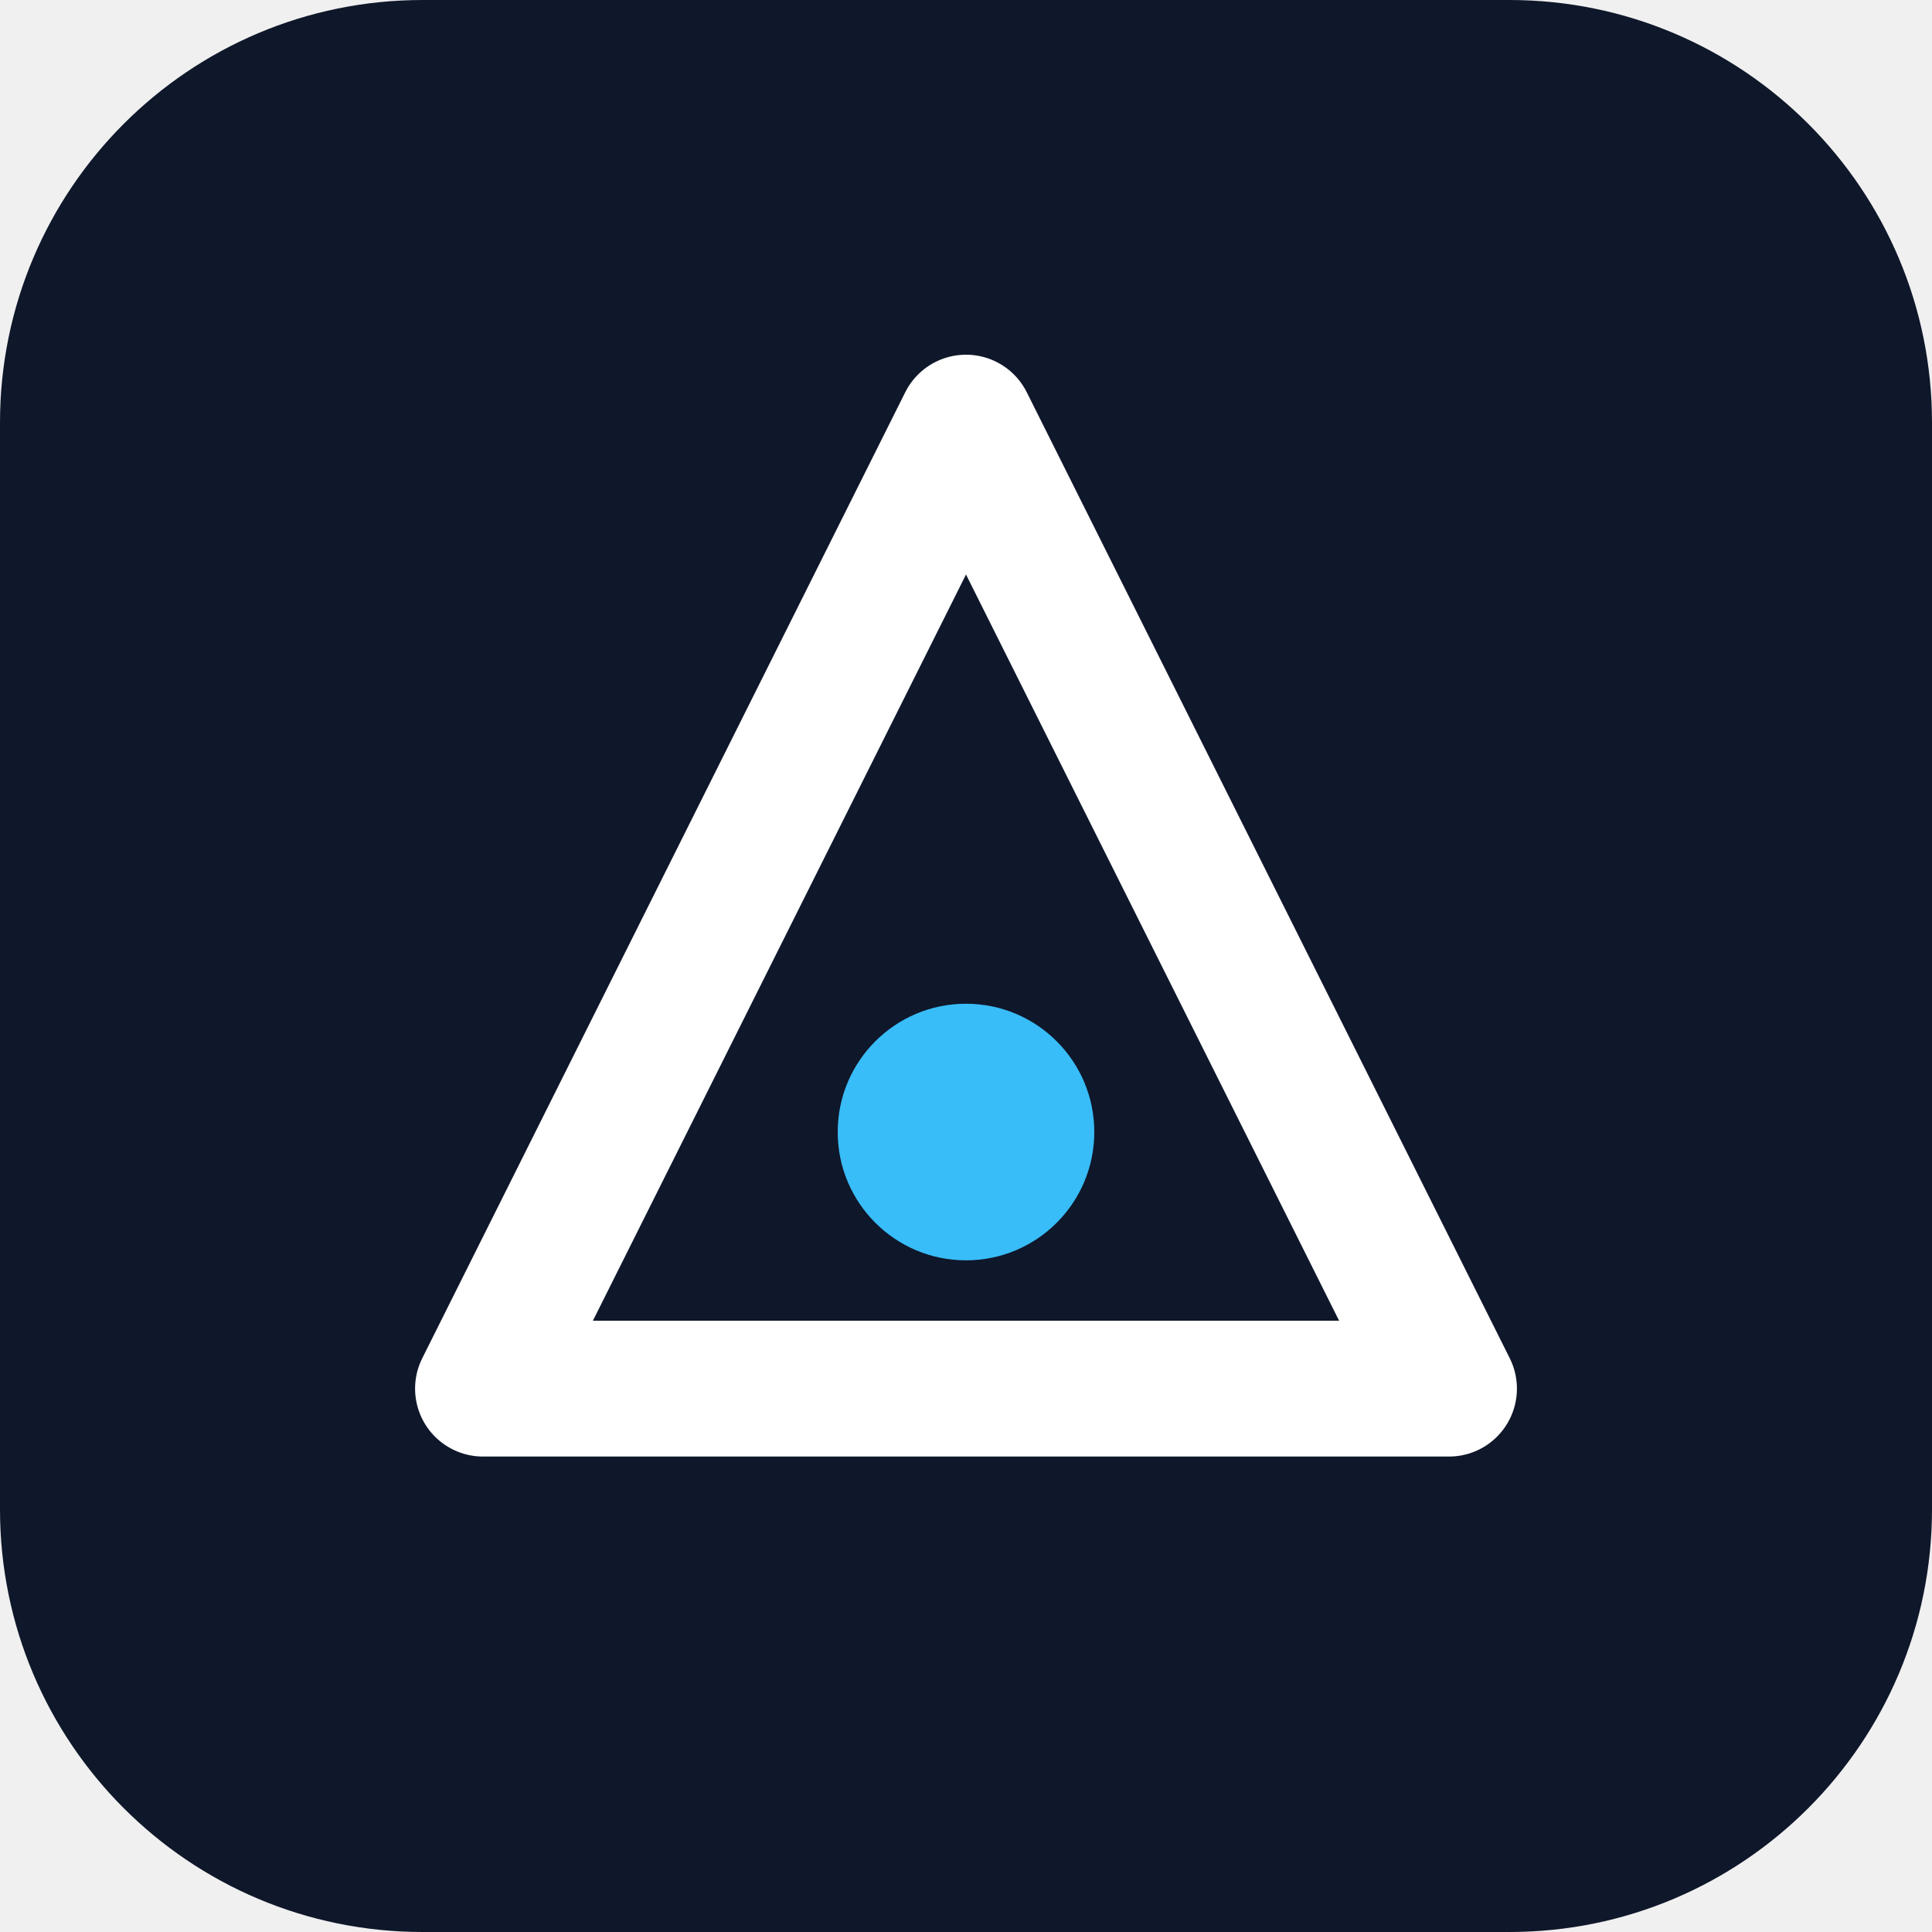
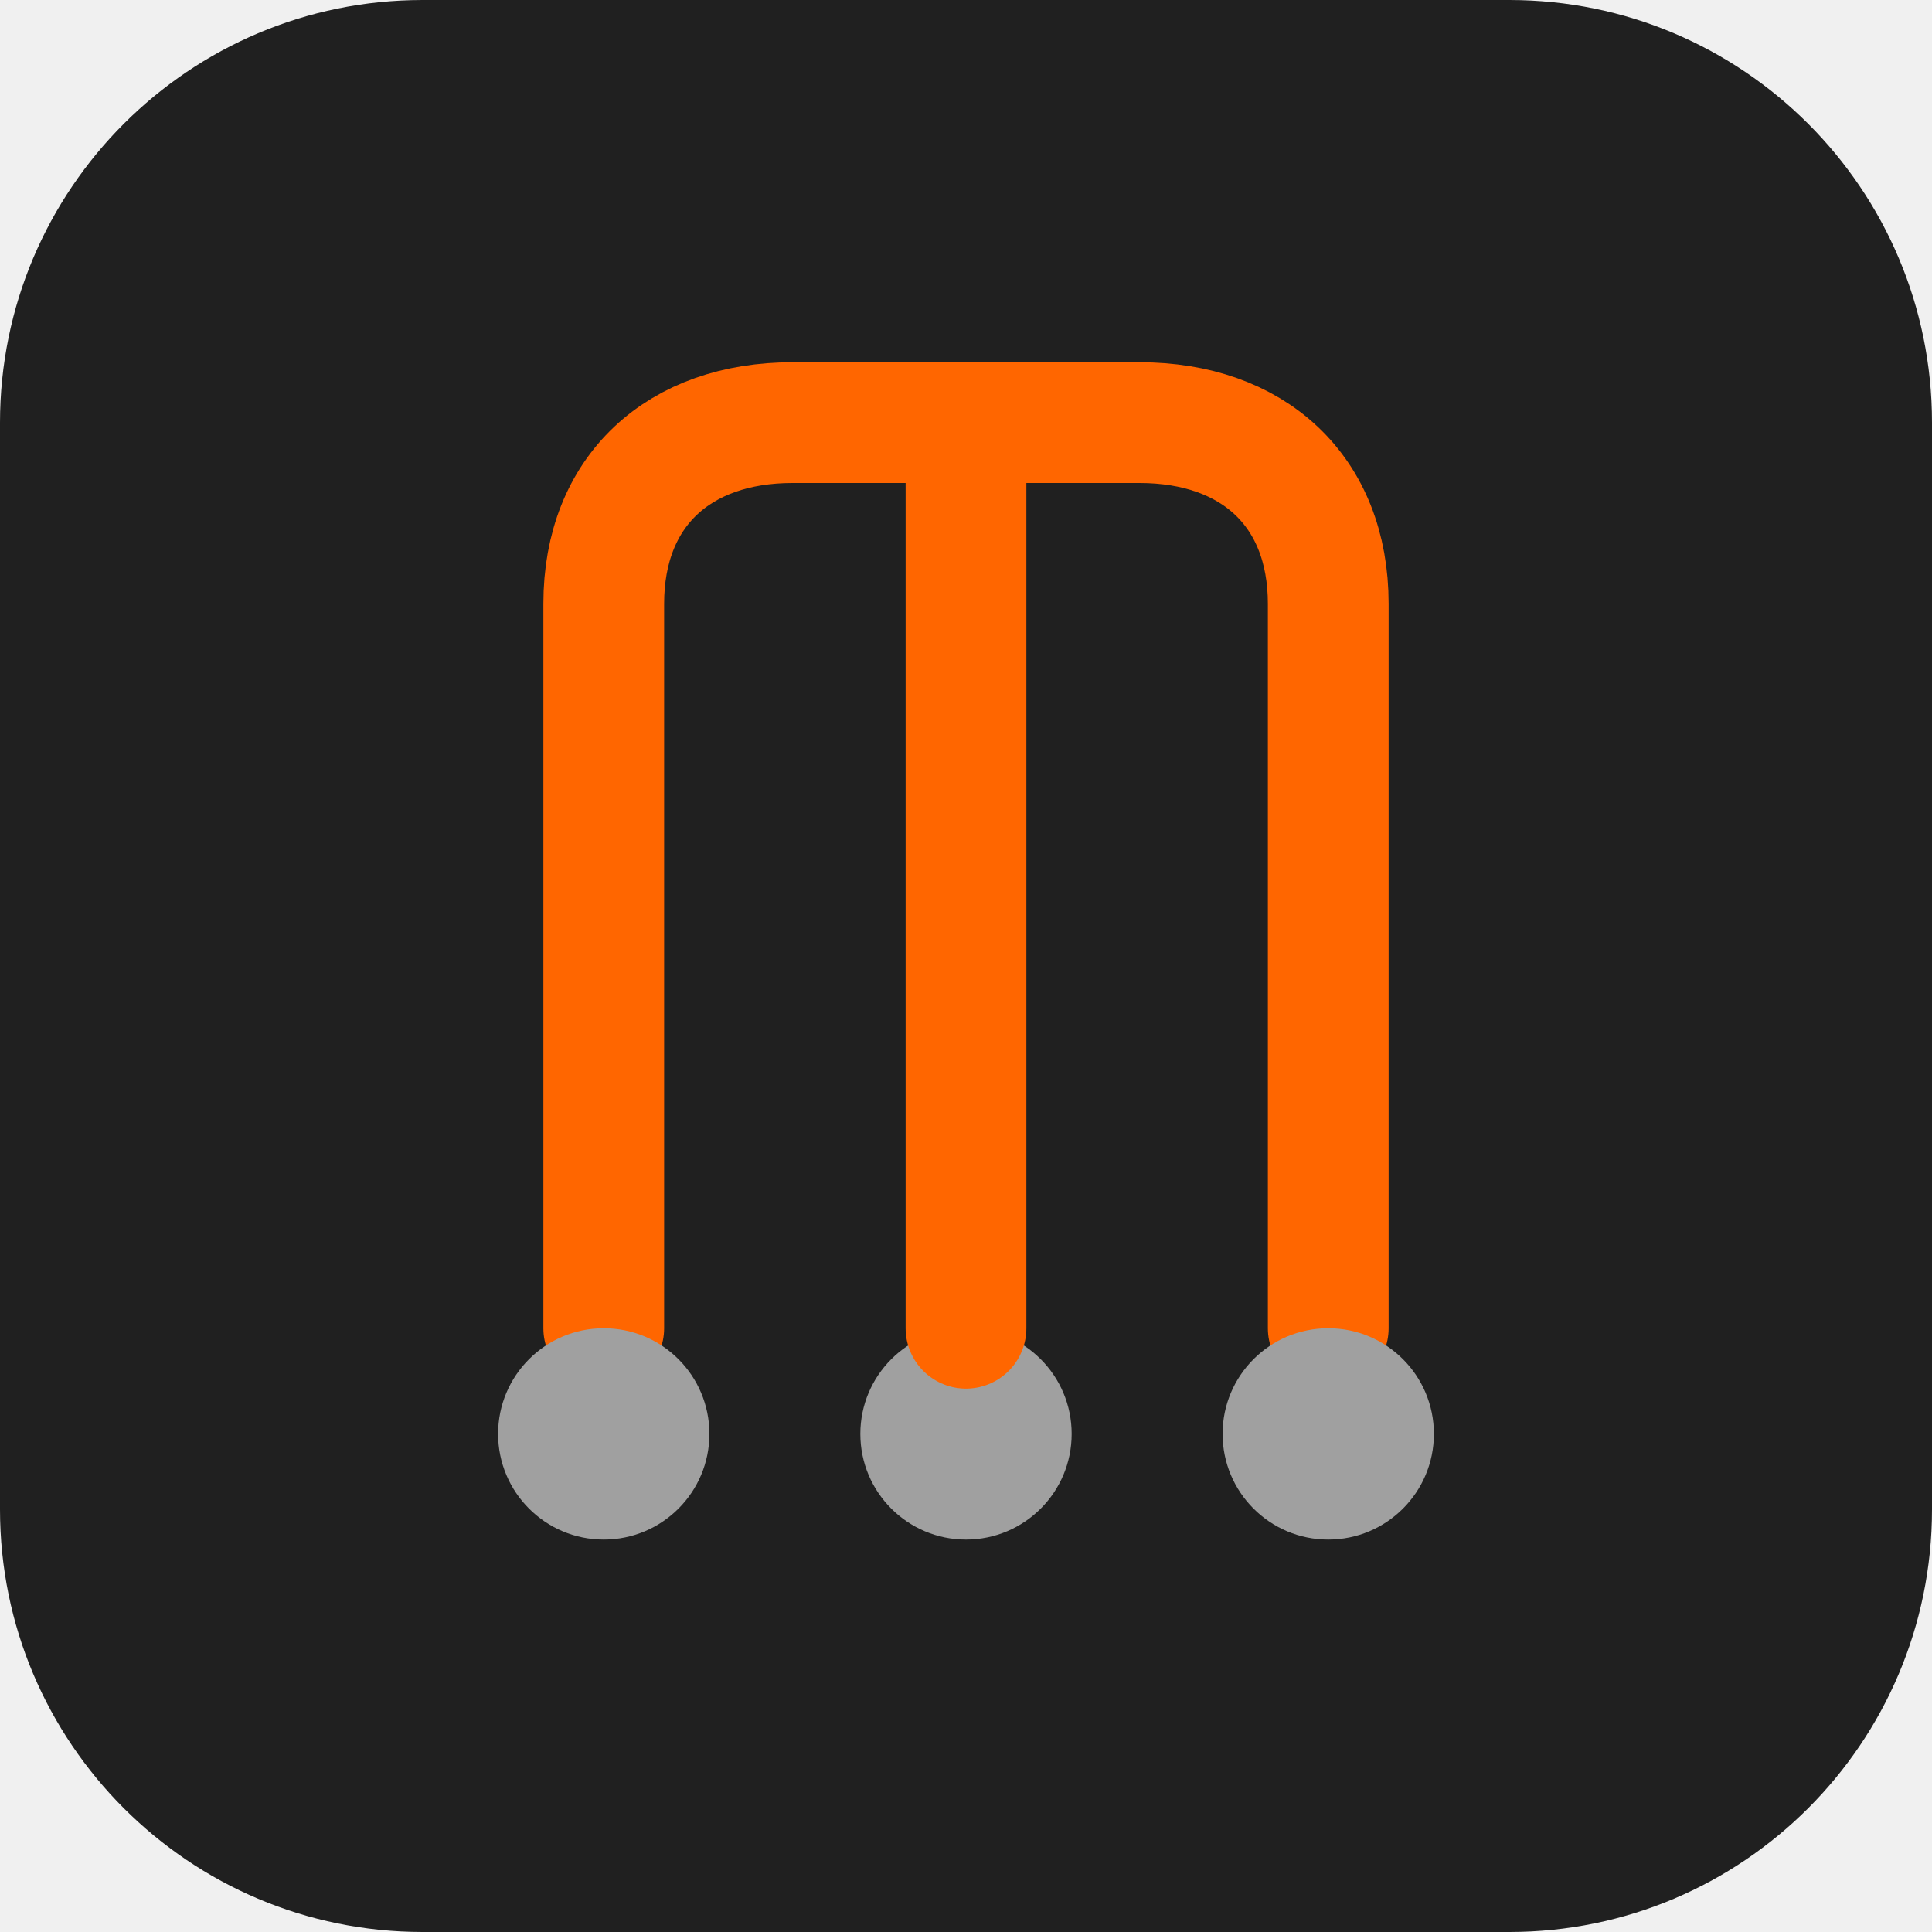
<svg xmlns="http://www.w3.org/2000/svg" viewBox="0 0 512 512" role="img" aria-label="Brand mark">
-   <rect width="512" height="512" rx="112" fill="#0f172a" />
-   <path d="M256 112 L384 368 H128 Z" fill="none" stroke="#ffffff" stroke-width="36" stroke-linejoin="round" />
-   <circle cx="256" cy="300" r="34" fill="#38bdf8" />
+   <rect width="512" height="512" rx="112" fill="#202020" />
+   <path d="M160 352 L160 160 C160 130 180 112 210 112 L302 112 C332 112 352 130 352 160 L352 352" fill="none" stroke="#ff6600" stroke-width="32" stroke-linecap="round" stroke-linejoin="round" />
+   <circle cx="160" cy="380" r="28" fill="#a0a0a0" />
+   <circle cx="256" cy="380" r="28" fill="#a0a0a0" />
+   <circle cx="352" cy="380" r="28" fill="#a0a0a0" />
+   <path d="M256 112 L256 352" stroke="#ff6600" stroke-width="32" stroke-linecap="round" stroke-linejoin="round" />
</svg>
